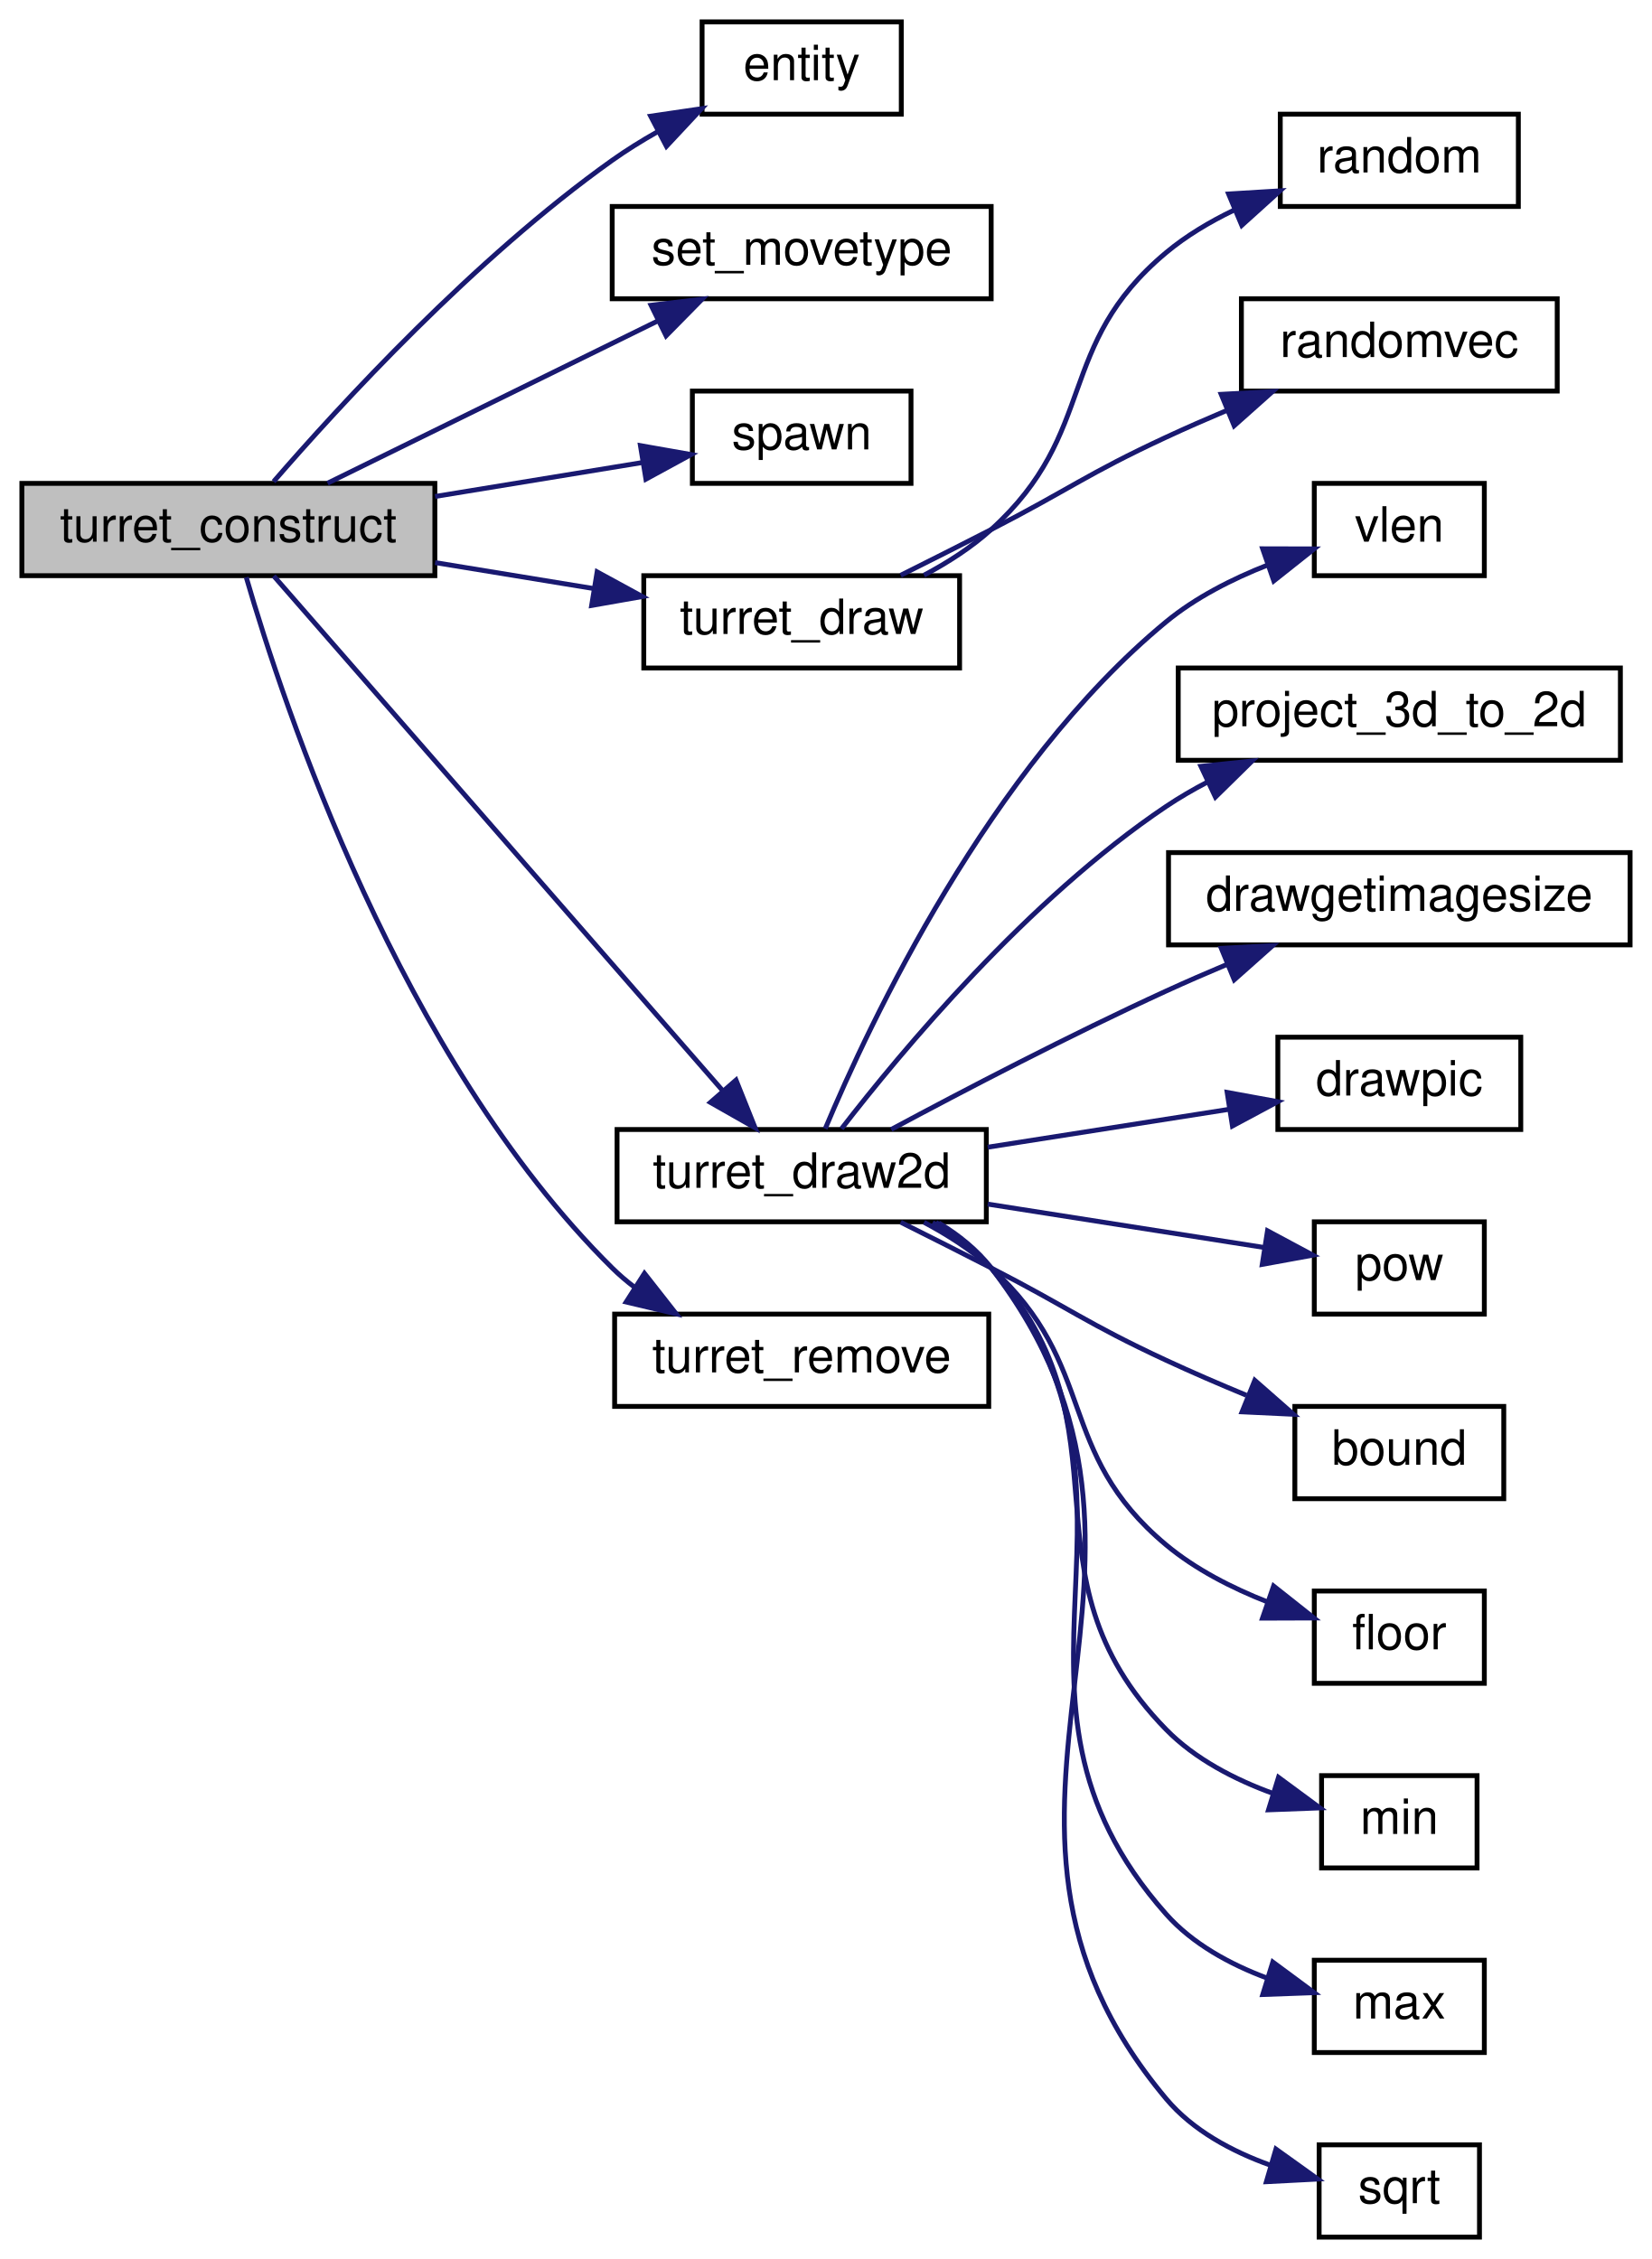
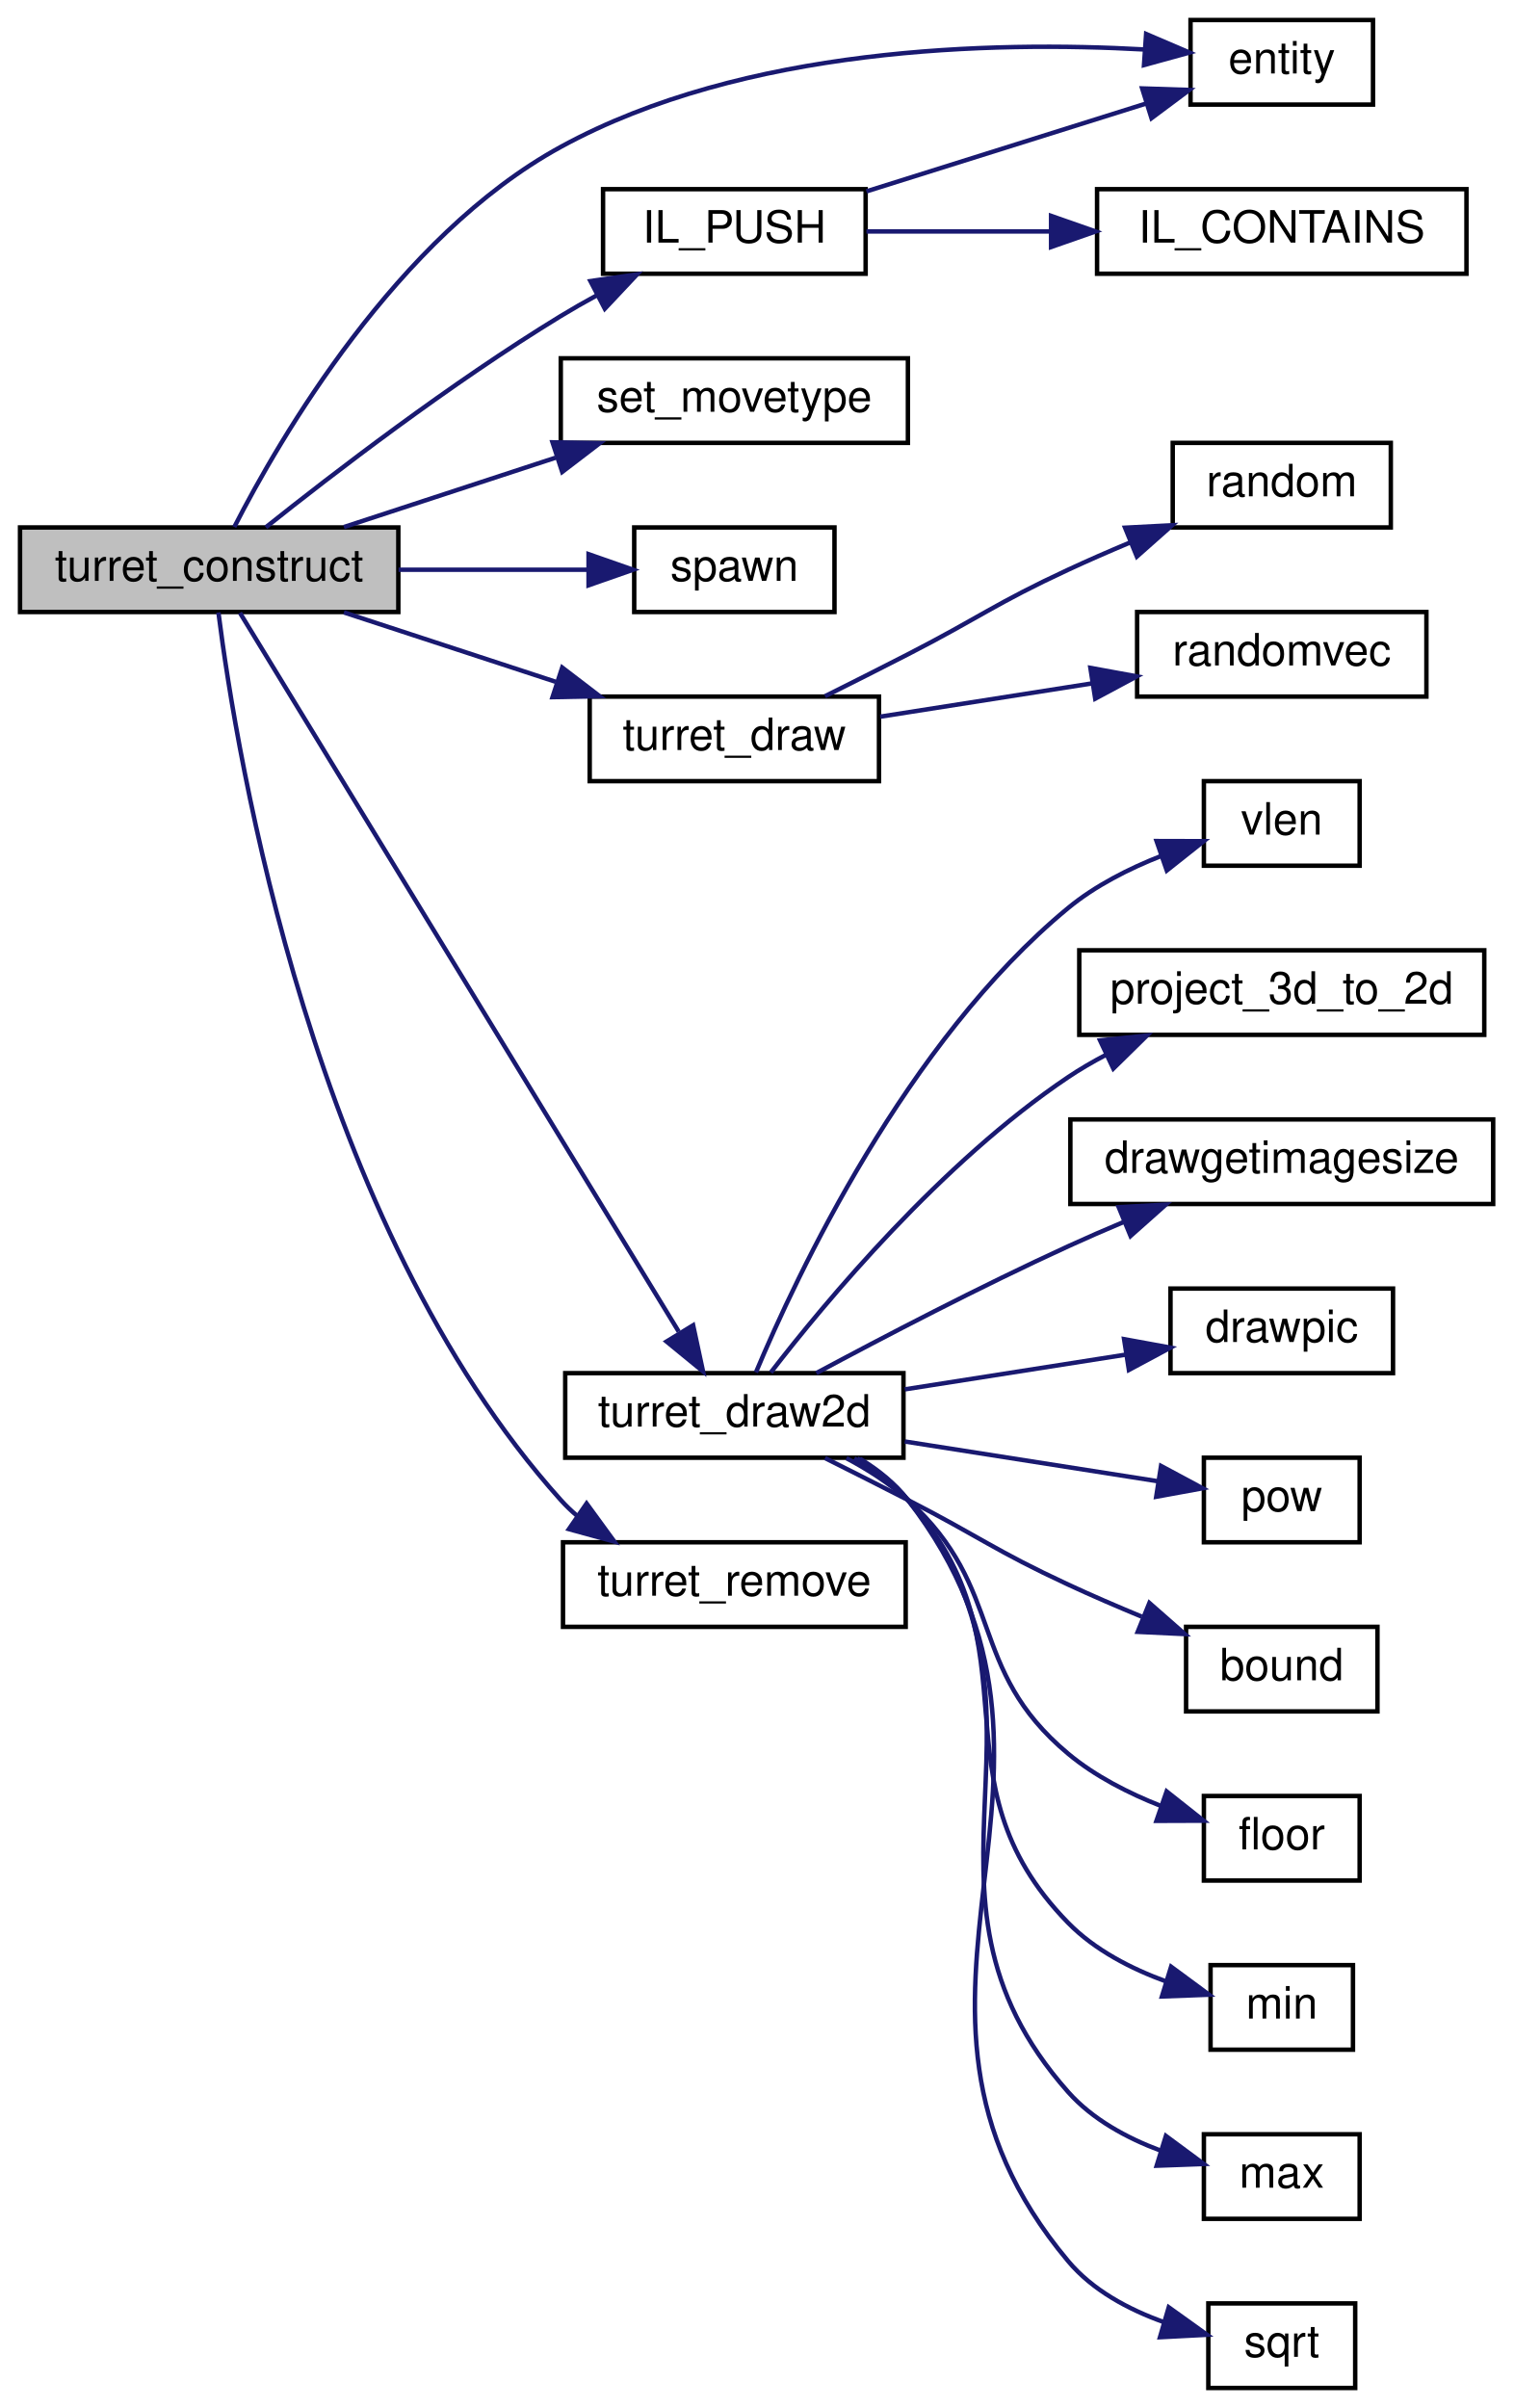
- <svg xmlns="http://www.w3.org/2000/svg" xmlns:xlink="http://www.w3.org/1999/xlink" width="340pt" height="465pt" viewBox="0.00 0.00 340.00 465.00">
-   <g id="graph0" class="graph" transform="scale(1 1) rotate(0) translate(4 461)">
+ <svg xmlns="http://www.w3.org/2000/svg" xmlns:xlink="http://www.w3.org/1999/xlink" width="340pt" height="541pt" viewBox="0.00 0.00 340.00 541.00">
+   <g id="graph0" class="graph" transform="scale(1 1) rotate(0) translate(4 537)">
    <g id="node1" class="node">
-       <polygon fill="#bfbfbf" stroke="black" points="0.5,-342.5 0.5,-361.5 85.5,-361.5 85.5,-342.5 0.5,-342.5" />
-       <text text-anchor="middle" x="43" y="-349.5" font-family="Helvetica,sans-Serif" font-size="10.00">turret_construct</text>
+       <polygon fill="#bfbfbf" stroke="black" points="0.5,-399.5 0.5,-418.5 85.5,-418.5 85.5,-399.5 0.5,-399.5" />
+       <text text-anchor="middle" x="43" y="-406.5" font-family="Helvetica,sans-Serif" font-size="10.00">turret_construct</text>
    </g>
    <g id="node2" class="node">
      <g id="a_node2">
        <a xlink:href="../../d4/d0c/csprogsdefs_8qc.html#acbb54a239d76062465dccbc6a6c6e464" target="_top" xlink:title="entity">
-           <polygon fill="none" stroke="black" points="140.5,-437.5 140.5,-456.5 181.5,-456.5 181.5,-437.5 140.5,-437.5" />
-           <text text-anchor="middle" x="161" y="-444.5" font-family="Helvetica,sans-Serif" font-size="10.00">entity</text>
+           <polygon fill="none" stroke="black" points="263.5,-513.5 263.5,-532.5 304.5,-532.5 304.5,-513.5 263.5,-513.5" />
+           <text text-anchor="middle" x="284" y="-520.5" font-family="Helvetica,sans-Serif" font-size="10.00">entity</text>
        </a>
      </g>
    </g>
    <g id="edge1" class="edge">
-       <path fill="none" stroke="midnightblue" d="M52.311,-361.87C65.756,-377.4 93.647,-407.842 122,-428 124.914,-430.071 128.086,-432.04 131.315,-433.869" />
-       <polygon fill="midnightblue" stroke="midnightblue" points="129.915,-437.087 140.396,-438.63 133.165,-430.887 129.915,-437.087" />
+       <path fill="none" stroke="midnightblue" d="M48.642,-418.598C58.808,-438.446 85.115,-483.83 122,-504 163.223,-526.542 219.144,-527.765 253.065,-525.887" />
+       <polygon fill="midnightblue" stroke="midnightblue" points="253.521,-529.364 263.259,-525.191 253.044,-522.38 253.521,-529.364" />
    </g>
    <g id="node3" class="node">
      <g id="a_node3">
-         <a xlink:href="../../d4/dd7/movetypes_8qh.html#a8bf89be84cb481d218ff41140eacff78" target="_top" xlink:title="set_movetype">
-           <polygon fill="none" stroke="black" points="122,-399.5 122,-418.5 200,-418.5 200,-399.5 122,-399.5" />
-           <text text-anchor="middle" x="161" y="-406.5" font-family="Helvetica,sans-Serif" font-size="10.00">set_movetype</text>
+         <a xlink:href="../../d9/d51/intrusivelist_8qh.html#a44ed93b6aaca72d222ce263898d152b4" target="_top" xlink:title="Push to tail. ">
+           <polygon fill="none" stroke="black" points="131.5,-475.5 131.5,-494.5 190.5,-494.5 190.5,-475.5 131.5,-475.5" />
+           <text text-anchor="middle" x="161" y="-482.5" font-family="Helvetica,sans-Serif" font-size="10.00">IL_PUSH</text>
        </a>
      </g>
    </g>
    <g id="edge2" class="edge">
-       <path fill="none" stroke="midnightblue" d="M63.416,-361.541C81.985,-370.665 110.21,-384.534 131.361,-394.927" />
-       <polygon fill="midnightblue" stroke="midnightblue" points="130.002,-398.159 140.521,-399.428 133.089,-391.877 130.002,-398.159" />
-     </g>
-     <g id="node4" class="node">
-       <g id="a_node4">
-         <a xlink:href="../../d8/de2/menudefs_8qc.html#a60338c2153150633178af678cf3ca57c" target="_top" xlink:title="spawn">
-           <polygon fill="none" stroke="black" points="138.5,-361.5 138.5,-380.5 183.5,-380.5 183.5,-361.5 138.5,-361.5" />
-           <text text-anchor="middle" x="161" y="-368.5" font-family="Helvetica,sans-Serif" font-size="10.00">spawn</text>
-         </a>
-       </g>
-     </g>
-     <g id="edge3" class="edge">
-       <path fill="none" stroke="midnightblue" d="M85.551,-358.806C99.606,-361.108 115.067,-363.64 128.239,-365.798" />
-       <polygon fill="midnightblue" stroke="midnightblue" points="127.808,-369.274 138.242,-367.436 128.939,-362.366 127.808,-369.274" />
+       <path fill="none" stroke="midnightblue" d="M55.726,-418.534C70.624,-430.417 97.367,-450.986 122,-466 124.624,-467.599 127.4,-469.181 130.209,-470.709" />
+       <polygon fill="midnightblue" stroke="midnightblue" points="128.663,-473.85 139.15,-475.359 131.893,-467.64 128.663,-473.85" />
    </g>
    <g id="node5" class="node">
      <g id="a_node5">
+         <a xlink:href="../../d4/dd7/movetypes_8qh.html#a8bf89be84cb481d218ff41140eacff78" target="_top" xlink:title="set_movetype">
+           <polygon fill="none" stroke="black" points="122,-437.5 122,-456.5 200,-456.5 200,-437.5 122,-437.5" />
+           <text text-anchor="middle" x="161" y="-444.5" font-family="Helvetica,sans-Serif" font-size="10.00">set_movetype</text>
+         </a>
+       </g>
+     </g>
+     <g id="edge5" class="edge">
+       <path fill="none" stroke="midnightblue" d="M73.272,-418.589C87.697,-423.314 105.293,-429.079 120.857,-434.177" />
+       <polygon fill="midnightblue" stroke="midnightblue" points="120.145,-437.627 130.738,-437.414 122.324,-430.975 120.145,-437.627" />
+     </g>
+     <g id="node6" class="node">
+       <g id="a_node6">
+         <a xlink:href="../../d8/de2/menudefs_8qc.html#a60338c2153150633178af678cf3ca57c" target="_top" xlink:title="spawn">
+           <polygon fill="none" stroke="black" points="138.5,-399.5 138.5,-418.5 183.5,-418.5 183.5,-399.5 138.5,-399.5" />
+           <text text-anchor="middle" x="161" y="-406.5" font-family="Helvetica,sans-Serif" font-size="10.00">spawn</text>
+         </a>
+       </g>
+     </g>
+     <g id="edge6" class="edge">
+       <path fill="none" stroke="midnightblue" d="M85.551,-409C99.606,-409 115.067,-409 128.239,-409" />
+       <polygon fill="midnightblue" stroke="midnightblue" points="128.242,-412.5 138.242,-409 128.242,-405.5 128.242,-412.5" />
+     </g>
+     <g id="node7" class="node">
+       <g id="a_node7">
        <a xlink:href="../../dd/d43/cl__turrets_8qc.html#a64d2520acfd864817d8e1ddc8c94089f" target="_top" xlink:title="turret_draw">
-           <polygon fill="none" stroke="black" points="128.5,-323.5 128.5,-342.5 193.5,-342.5 193.5,-323.5 128.5,-323.5" />
-           <text text-anchor="middle" x="161" y="-330.5" font-family="Helvetica,sans-Serif" font-size="10.00">turret_draw</text>
-         </a>
-       </g>
-     </g>
-     <g id="edge4" class="edge">
-       <path fill="none" stroke="midnightblue" d="M85.551,-345.194C96.192,-343.451 107.639,-341.576 118.288,-339.832" />
-       <polygon fill="midnightblue" stroke="midnightblue" points="118.899,-343.279 128.202,-338.208 117.768,-336.371 118.899,-343.279" />
-     </g>
-     <g id="node8" class="node">
-       <g id="a_node8">
+           <polygon fill="none" stroke="black" points="128.5,-361.5 128.5,-380.5 193.5,-380.5 193.5,-361.5 128.5,-361.5" />
+           <text text-anchor="middle" x="161" y="-368.5" font-family="Helvetica,sans-Serif" font-size="10.00">turret_draw</text>
+         </a>
+       </g>
+     </g>
+     <g id="edge7" class="edge">
+       <path fill="none" stroke="midnightblue" d="M73.272,-399.411C87.697,-394.686 105.293,-388.921 120.857,-383.823" />
+       <polygon fill="midnightblue" stroke="midnightblue" points="122.324,-387.025 130.738,-380.586 120.145,-380.373 122.324,-387.025" />
+     </g>
+     <g id="node10" class="node">
+       <g id="a_node10">
        <a xlink:href="../../dd/d43/cl__turrets_8qc.html#a88e2b9692e03e7446a148bbfc8fc6a39" target="_top" xlink:title="turret_draw2d">
          <polygon fill="none" stroke="black" points="123,-209.5 123,-228.5 199,-228.5 199,-209.5 123,-209.5" />
          <text text-anchor="middle" x="161" y="-216.5" font-family="Helvetica,sans-Serif" font-size="10.00">turret_draw2d</text>
        </a>
      </g>
    </g>
-     <g id="edge7" class="edge">
-       <path fill="none" stroke="midnightblue" d="M52.342,-342.435C71.728,-320.209 120.044,-264.812 144.821,-236.403" />
-       <polygon fill="midnightblue" stroke="midnightblue" points="147.485,-238.674 151.42,-228.837 142.209,-234.073 147.485,-238.674" />
-     </g>
-     <g id="node19" class="node">
-       <g id="a_node19">
+     <g id="edge10" class="edge">
+       <path fill="none" stroke="midnightblue" d="M49.912,-399.317C68.214,-369.34 124.166,-277.693 148.498,-237.839" />
+       <polygon fill="midnightblue" stroke="midnightblue" points="151.737,-239.251 153.961,-228.892 145.763,-235.603 151.737,-239.251" />
+     </g>
+     <g id="node21" class="node">
+       <g id="a_node21">
        <a xlink:href="../../dd/d43/cl__turrets_8qc.html#a5d418fca3cce0471a26810a234feae15" target="_top" xlink:title="turret_remove">
          <polygon fill="none" stroke="black" points="122.5,-171.5 122.5,-190.5 199.5,-190.5 199.5,-171.5 122.5,-171.5" />
          <text text-anchor="middle" x="161" y="-178.5" font-family="Helvetica,sans-Serif" font-size="10.00">turret_remove</text>
        </a>
      </g>
    </g>
-     <g id="edge18" class="edge">
-       <path fill="none" stroke="midnightblue" d="M46.682,-342.172C54.295,-315.914 78.359,-243.187 122,-200 123.416,-198.599 124.955,-197.283 126.577,-196.048" />
-       <polygon fill="midnightblue" stroke="midnightblue" points="128.639,-198.884 135.177,-190.547 124.867,-192.987 128.639,-198.884" />
-     </g>
-     <g id="node6" class="node">
-       <g id="a_node6">
+     <g id="edge21" class="edge">
+       <path fill="none" stroke="midnightblue" d="M45.078,-399.4C49.154,-367.252 66.336,-261.928 122,-200 123.153,-198.718 124.411,-197.511 125.748,-196.377" />
+       <polygon fill="midnightblue" stroke="midnightblue" points="127.799,-199.214 134.044,-190.655 123.825,-193.452 127.799,-199.214" />
+     </g>
+     <g id="edge4" class="edge">
+       <path fill="none" stroke="midnightblue" d="M190.675,-494.005C209.632,-499.959 234.415,-507.742 253.532,-513.745" />
+       <polygon fill="midnightblue" stroke="midnightblue" points="252.633,-517.132 263.222,-516.789 254.731,-510.453 252.633,-517.132" />
+     </g>
+     <g id="node4" class="node">
+       <g id="a_node4">
+         <a xlink:href="../../d9/d51/intrusivelist_8qh.html#a03533687dbcda21ca9480b3e4b13fb34" target="_top" xlink:title="IL_CONTAINS">
+           <polygon fill="none" stroke="black" points="242.5,-475.5 242.5,-494.5 325.5,-494.5 325.5,-475.5 242.5,-475.5" />
+           <text text-anchor="middle" x="284" y="-482.5" font-family="Helvetica,sans-Serif" font-size="10.00">IL_CONTAINS</text>
+         </a>
+       </g>
+     </g>
+     <g id="edge3" class="edge">
+       <path fill="none" stroke="midnightblue" d="M190.675,-485C203.047,-485 217.901,-485 232.042,-485" />
+       <polygon fill="midnightblue" stroke="midnightblue" points="232.167,-488.5 242.167,-485 232.167,-481.5 232.167,-488.5" />
+     </g>
+     <g id="node8" class="node">
+       <g id="a_node8">
        <a xlink:href="../../d8/de2/menudefs_8qc.html#a663ea6aa3c4923b3e065cf91cc319f1b" target="_top" xlink:title="random">
          <polygon fill="none" stroke="black" points="259.5,-418.5 259.5,-437.5 308.5,-437.5 308.5,-418.5 259.5,-418.5" />
          <text text-anchor="middle" x="284" y="-425.5" font-family="Helvetica,sans-Serif" font-size="10.00">random</text>
        </a>
      </g>
    </g>
-     <g id="edge5" class="edge">
-       <path fill="none" stroke="midnightblue" d="M186.174,-342.602C191.071,-345.205 195.953,-348.338 200,-352 222.216,-372.105 213.003,-389.793 236,-409 240.116,-412.438 244.936,-415.316 249.891,-417.705" />
-       <polygon fill="midnightblue" stroke="midnightblue" points="248.862,-421.069 259.437,-421.718 251.575,-414.616 248.862,-421.069" />
-     </g>
-     <g id="node7" class="node">
-       <g id="a_node7">
+     <g id="edge8" class="edge">
+       <path fill="none" stroke="midnightblue" d="M181.373,-380.584C187.359,-383.573 193.964,-386.899 200,-390 216.092,-398.268 219.592,-401.378 236,-409 240.455,-411.07 245.201,-413.14 249.9,-415.112" />
+       <polygon fill="midnightblue" stroke="midnightblue" points="248.79,-418.44 259.371,-418.991 251.444,-411.962 248.79,-418.44" />
+     </g>
+     <g id="node9" class="node">
+       <g id="a_node9">
        <a xlink:href="../../d8/de2/menudefs_8qc.html#aa156cc8dd51c39572de799ab8a0dd8d0" target="_top" xlink:title="randomvec">
          <polygon fill="none" stroke="black" points="251.5,-380.5 251.5,-399.5 316.5,-399.5 316.5,-380.5 251.5,-380.5" />
          <text text-anchor="middle" x="284" y="-387.5" font-family="Helvetica,sans-Serif" font-size="10.00">randomvec</text>
        </a>
      </g>
    </g>
-     <g id="edge6" class="edge">
-       <path fill="none" stroke="midnightblue" d="M181.373,-342.584C187.359,-345.573 193.964,-348.899 200,-352 216.092,-360.268 219.592,-363.378 236,-371 240.061,-372.886 244.364,-374.774 248.652,-376.586" />
-       <polygon fill="midnightblue" stroke="midnightblue" points="247.339,-379.831 257.918,-380.408 250.008,-373.359 247.339,-379.831" />
-     </g>
-     <g id="node9" class="node">
-       <g id="a_node9">
+     <g id="edge9" class="edge">
+       <path fill="none" stroke="midnightblue" d="M193.791,-375.992C208.381,-378.283 225.869,-381.029 241.482,-383.481" />
+       <polygon fill="midnightblue" stroke="midnightblue" points="240.999,-386.948 251.421,-385.041 242.085,-380.032 240.999,-386.948" />
+     </g>
+     <g id="node11" class="node">
+       <g id="a_node11">
        <a xlink:href="../../d8/de2/menudefs_8qc.html#a79d61ab0e4126e02af8bc36d432aedaf" target="_top" xlink:title="vlen">
          <polygon fill="none" stroke="black" points="266.5,-342.5 266.5,-361.5 301.5,-361.5 301.5,-342.5 266.5,-342.5" />
          <text text-anchor="middle" x="284" y="-349.5" font-family="Helvetica,sans-Serif" font-size="10.00">vlen</text>
        </a>
      </g>
    </g>
-     <g id="edge8" class="edge">
+     <g id="edge11" class="edge">
      <path fill="none" stroke="midnightblue" d="M165.847,-228.668C174.905,-250.284 199.592,-302.975 236,-333 242.069,-338.005 249.629,-341.831 256.899,-344.691" />
      <polygon fill="midnightblue" stroke="midnightblue" points="255.871,-348.039 266.466,-348.013 258.167,-341.426 255.871,-348.039" />
    </g>
-     <g id="node10" class="node">
-       <g id="a_node10">
+     <g id="node12" class="node">
+       <g id="a_node12">
        <a xlink:href="../../dc/d98/client_2miscfunctions_8qc.html#a519d23437c6eea0244222bb41e476d1e" target="_top" xlink:title="project_3d_to_2d">
          <polygon fill="none" stroke="black" points="238.5,-304.5 238.5,-323.5 329.5,-323.5 329.5,-304.5 238.5,-304.5" />
          <text text-anchor="middle" x="284" y="-311.5" font-family="Helvetica,sans-Serif" font-size="10.00">project_3d_to_2d</text>
        </a>
      </g>
    </g>
-     <g id="edge9" class="edge">
+     <g id="edge12" class="edge">
      <path fill="none" stroke="midnightblue" d="M169.195,-228.656C181.386,-244.436 207.565,-275.901 236,-295 238.703,-296.816 241.607,-298.503 244.597,-300.062" />
      <polygon fill="midnightblue" stroke="midnightblue" points="243.171,-303.259 253.709,-304.351 246.152,-296.926 243.171,-303.259" />
    </g>
-     <g id="node11" class="node">
-       <g id="a_node11">
+     <g id="node13" class="node">
+       <g id="a_node13">
        <a xlink:href="../../d4/d0c/csprogsdefs_8qc.html#a72f9ddc46de7b813af944893871761e7" target="_top" xlink:title="drawgetimagesize">
          <polygon fill="none" stroke="black" points="236.5,-266.5 236.5,-285.5 331.5,-285.5 331.5,-266.5 236.5,-266.5" />
          <text text-anchor="middle" x="284" y="-273.5" font-family="Helvetica,sans-Serif" font-size="10.00">drawgetimagesize</text>
        </a>
      </g>
    </g>
-     <g id="edge10" class="edge">
+     <g id="edge13" class="edge">
      <path fill="none" stroke="midnightblue" d="M179.424,-228.512C194.282,-236.487 216.302,-247.983 236,-257 240.071,-258.864 244.381,-260.737 248.673,-262.543" />
      <polygon fill="midnightblue" stroke="midnightblue" points="247.362,-265.788 257.942,-266.357 250.026,-259.315 247.362,-265.788" />
    </g>
-     <g id="node12" class="node">
-       <g id="a_node12">
+     <g id="node14" class="node">
+       <g id="a_node14">
        <a xlink:href="../../d8/de2/menudefs_8qc.html#aa466300ee80f2134cac8e75a7364ca31" target="_top" xlink:title="drawpic">
          <polygon fill="none" stroke="black" points="259,-228.5 259,-247.5 309,-247.5 309,-228.5 259,-228.5" />
          <text text-anchor="middle" x="284" y="-235.5" font-family="Helvetica,sans-Serif" font-size="10.00">drawpic</text>
        </a>
      </g>
    </g>
-     <g id="edge11" class="edge">
+     <g id="edge14" class="edge">
      <path fill="none" stroke="midnightblue" d="M199.291,-224.856C215.089,-227.336 233.374,-230.208 248.818,-232.633" />
      <polygon fill="midnightblue" stroke="midnightblue" points="248.568,-236.136 258.99,-234.23 249.654,-229.221 248.568,-236.136" />
    </g>
-     <g id="node13" class="node">
-       <g id="a_node13">
+     <g id="node15" class="node">
+       <g id="a_node15">
        <a xlink:href="../../d8/de2/menudefs_8qc.html#a0476dbfc79dac7770dfaa5c8d780a87d" target="_top" xlink:title="pow">
          <polygon fill="none" stroke="black" points="266.5,-190.5 266.5,-209.5 301.5,-209.5 301.5,-190.5 266.5,-190.5" />
          <text text-anchor="middle" x="284" y="-197.5" font-family="Helvetica,sans-Serif" font-size="10.00">pow</text>
        </a>
      </g>
    </g>
-     <g id="edge12" class="edge">
+     <g id="edge15" class="edge">
      <path fill="none" stroke="midnightblue" d="M199.291,-213.144C217.633,-210.264 239.329,-206.857 256.037,-204.234" />
      <polygon fill="midnightblue" stroke="midnightblue" points="256.874,-207.645 266.21,-202.636 255.788,-200.73 256.874,-207.645" />
    </g>
-     <g id="node14" class="node">
-       <g id="a_node14">
+     <g id="node16" class="node">
+       <g id="a_node16">
        <a xlink:href="../../d8/de2/menudefs_8qc.html#a3846d117b360dccec575f96988cf3bb7" target="_top" xlink:title="bound">
          <polygon fill="none" stroke="black" points="262.5,-152.5 262.5,-171.5 305.5,-171.5 305.5,-152.5 262.5,-152.5" />
          <text text-anchor="middle" x="284" y="-159.5" font-family="Helvetica,sans-Serif" font-size="10.00">bound</text>
        </a>
      </g>
    </g>
-     <g id="edge13" class="edge">
+     <g id="edge16" class="edge">
      <path fill="none" stroke="midnightblue" d="M181.373,-209.416C187.359,-206.427 193.964,-203.101 200,-200 216.092,-191.732 219.592,-188.622 236,-181 241.288,-178.543 246.987,-176.086 252.53,-173.792" />
      <polygon fill="midnightblue" stroke="midnightblue" points="254.256,-176.87 262.216,-169.877 251.633,-170.38 254.256,-176.87" />
    </g>
-     <g id="node15" class="node">
-       <g id="a_node15">
+     <g id="node17" class="node">
+       <g id="a_node17">
        <a xlink:href="../../d8/de2/menudefs_8qc.html#ad5a3e16aa960bd72d3ca37a618eea802" target="_top" xlink:title="floor">
          <polygon fill="none" stroke="black" points="266.5,-114.5 266.5,-133.5 301.5,-133.5 301.5,-114.5 266.5,-114.5" />
          <text text-anchor="middle" x="284" y="-121.5" font-family="Helvetica,sans-Serif" font-size="10.00">floor</text>
        </a>
      </g>
    </g>
-     <g id="edge14" class="edge">
+     <g id="edge17" class="edge">
      <path fill="none" stroke="midnightblue" d="M186.174,-209.398C191.071,-206.795 195.953,-203.662 200,-200 222.216,-179.895 213.003,-162.207 236,-143 242.037,-137.958 249.588,-134.12 256.859,-131.261" />
      <polygon fill="midnightblue" stroke="midnightblue" points="258.128,-134.526 266.433,-127.947 255.838,-127.911 258.128,-134.526" />
    </g>
-     <g id="node16" class="node">
-       <g id="a_node16">
+     <g id="node18" class="node">
+       <g id="a_node18">
        <a xlink:href="../../d8/de2/menudefs_8qc.html#ab2ad6bdb33b4334fec83db0418cf72df" target="_top" xlink:title="min">
          <polygon fill="none" stroke="black" points="268,-76.5 268,-95.5 300,-95.5 300,-76.5 268,-76.5" />
          <text text-anchor="middle" x="284" y="-83.5" font-family="Helvetica,sans-Serif" font-size="10.00">min</text>
        </a>
      </g>
    </g>
-     <g id="edge15" class="edge">
+     <g id="edge18" class="edge">
      <path fill="none" stroke="midnightblue" d="M187.941,-209.331C192.381,-206.807 196.638,-203.722 200,-200 230.268,-166.495 204.425,-137.276 236,-105 241.972,-98.895 250.169,-94.689 258.046,-91.819" />
      <polygon fill="midnightblue" stroke="midnightblue" points="259.136,-95.145 267.662,-88.855 257.075,-88.456 259.136,-95.145" />
    </g>
-     <g id="node17" class="node">
-       <g id="a_node17">
+     <g id="node19" class="node">
+       <g id="a_node19">
        <a xlink:href="../../d8/de2/menudefs_8qc.html#aebeeec7a2529f36483e14f76b1871271" target="_top" xlink:title="max">
          <polygon fill="none" stroke="black" points="266.5,-38.5 266.5,-57.5 301.5,-57.5 301.5,-38.5 266.5,-38.5" />
          <text text-anchor="middle" x="284" y="-45.5" font-family="Helvetica,sans-Serif" font-size="10.00">max</text>
        </a>
      </g>
    </g>
-     <g id="edge16" class="edge">
+     <g id="edge19" class="edge">
      <path fill="none" stroke="midnightblue" d="M188.631,-209.364C192.898,-206.855 196.917,-203.768 200,-200 238.779,-152.605 195.369,-112.817 236,-67 241.441,-60.865 249.147,-56.679 256.749,-53.836" />
      <polygon fill="midnightblue" stroke="midnightblue" points="257.966,-57.123 266.483,-50.821 255.895,-50.436 257.966,-57.123" />
    </g>
-     <g id="node18" class="node">
-       <g id="a_node18">
+     <g id="node20" class="node">
+       <g id="a_node20">
        <a xlink:href="../../d8/de2/menudefs_8qc.html#a83f4d3f317a80e82e6b16ea61ea5efc3" target="_top" xlink:title="sqrt">
          <polygon fill="none" stroke="black" points="267.5,-0.5 267.5,-19.5 300.5,-19.5 300.5,-0.5 267.5,-0.5" />
          <text text-anchor="middle" x="284" y="-7.5" font-family="Helvetica,sans-Serif" font-size="10.00">sqrt</text>
        </a>
      </g>
    </g>
-     <g id="edge17" class="edge">
+     <g id="edge20" class="edge">
      <path fill="none" stroke="midnightblue" d="M189.195,-209.275C193.299,-206.793 197.116,-203.737 200,-200 247.454,-138.517 186.141,-88.549 236,-29 241.482,-22.452 249.561,-18.138 257.48,-15.306" />
      <polygon fill="midnightblue" stroke="midnightblue" points="258.605,-18.623 267.218,-12.453 256.637,-11.905 258.605,-18.623" />
    </g>
  </g>
</svg>
